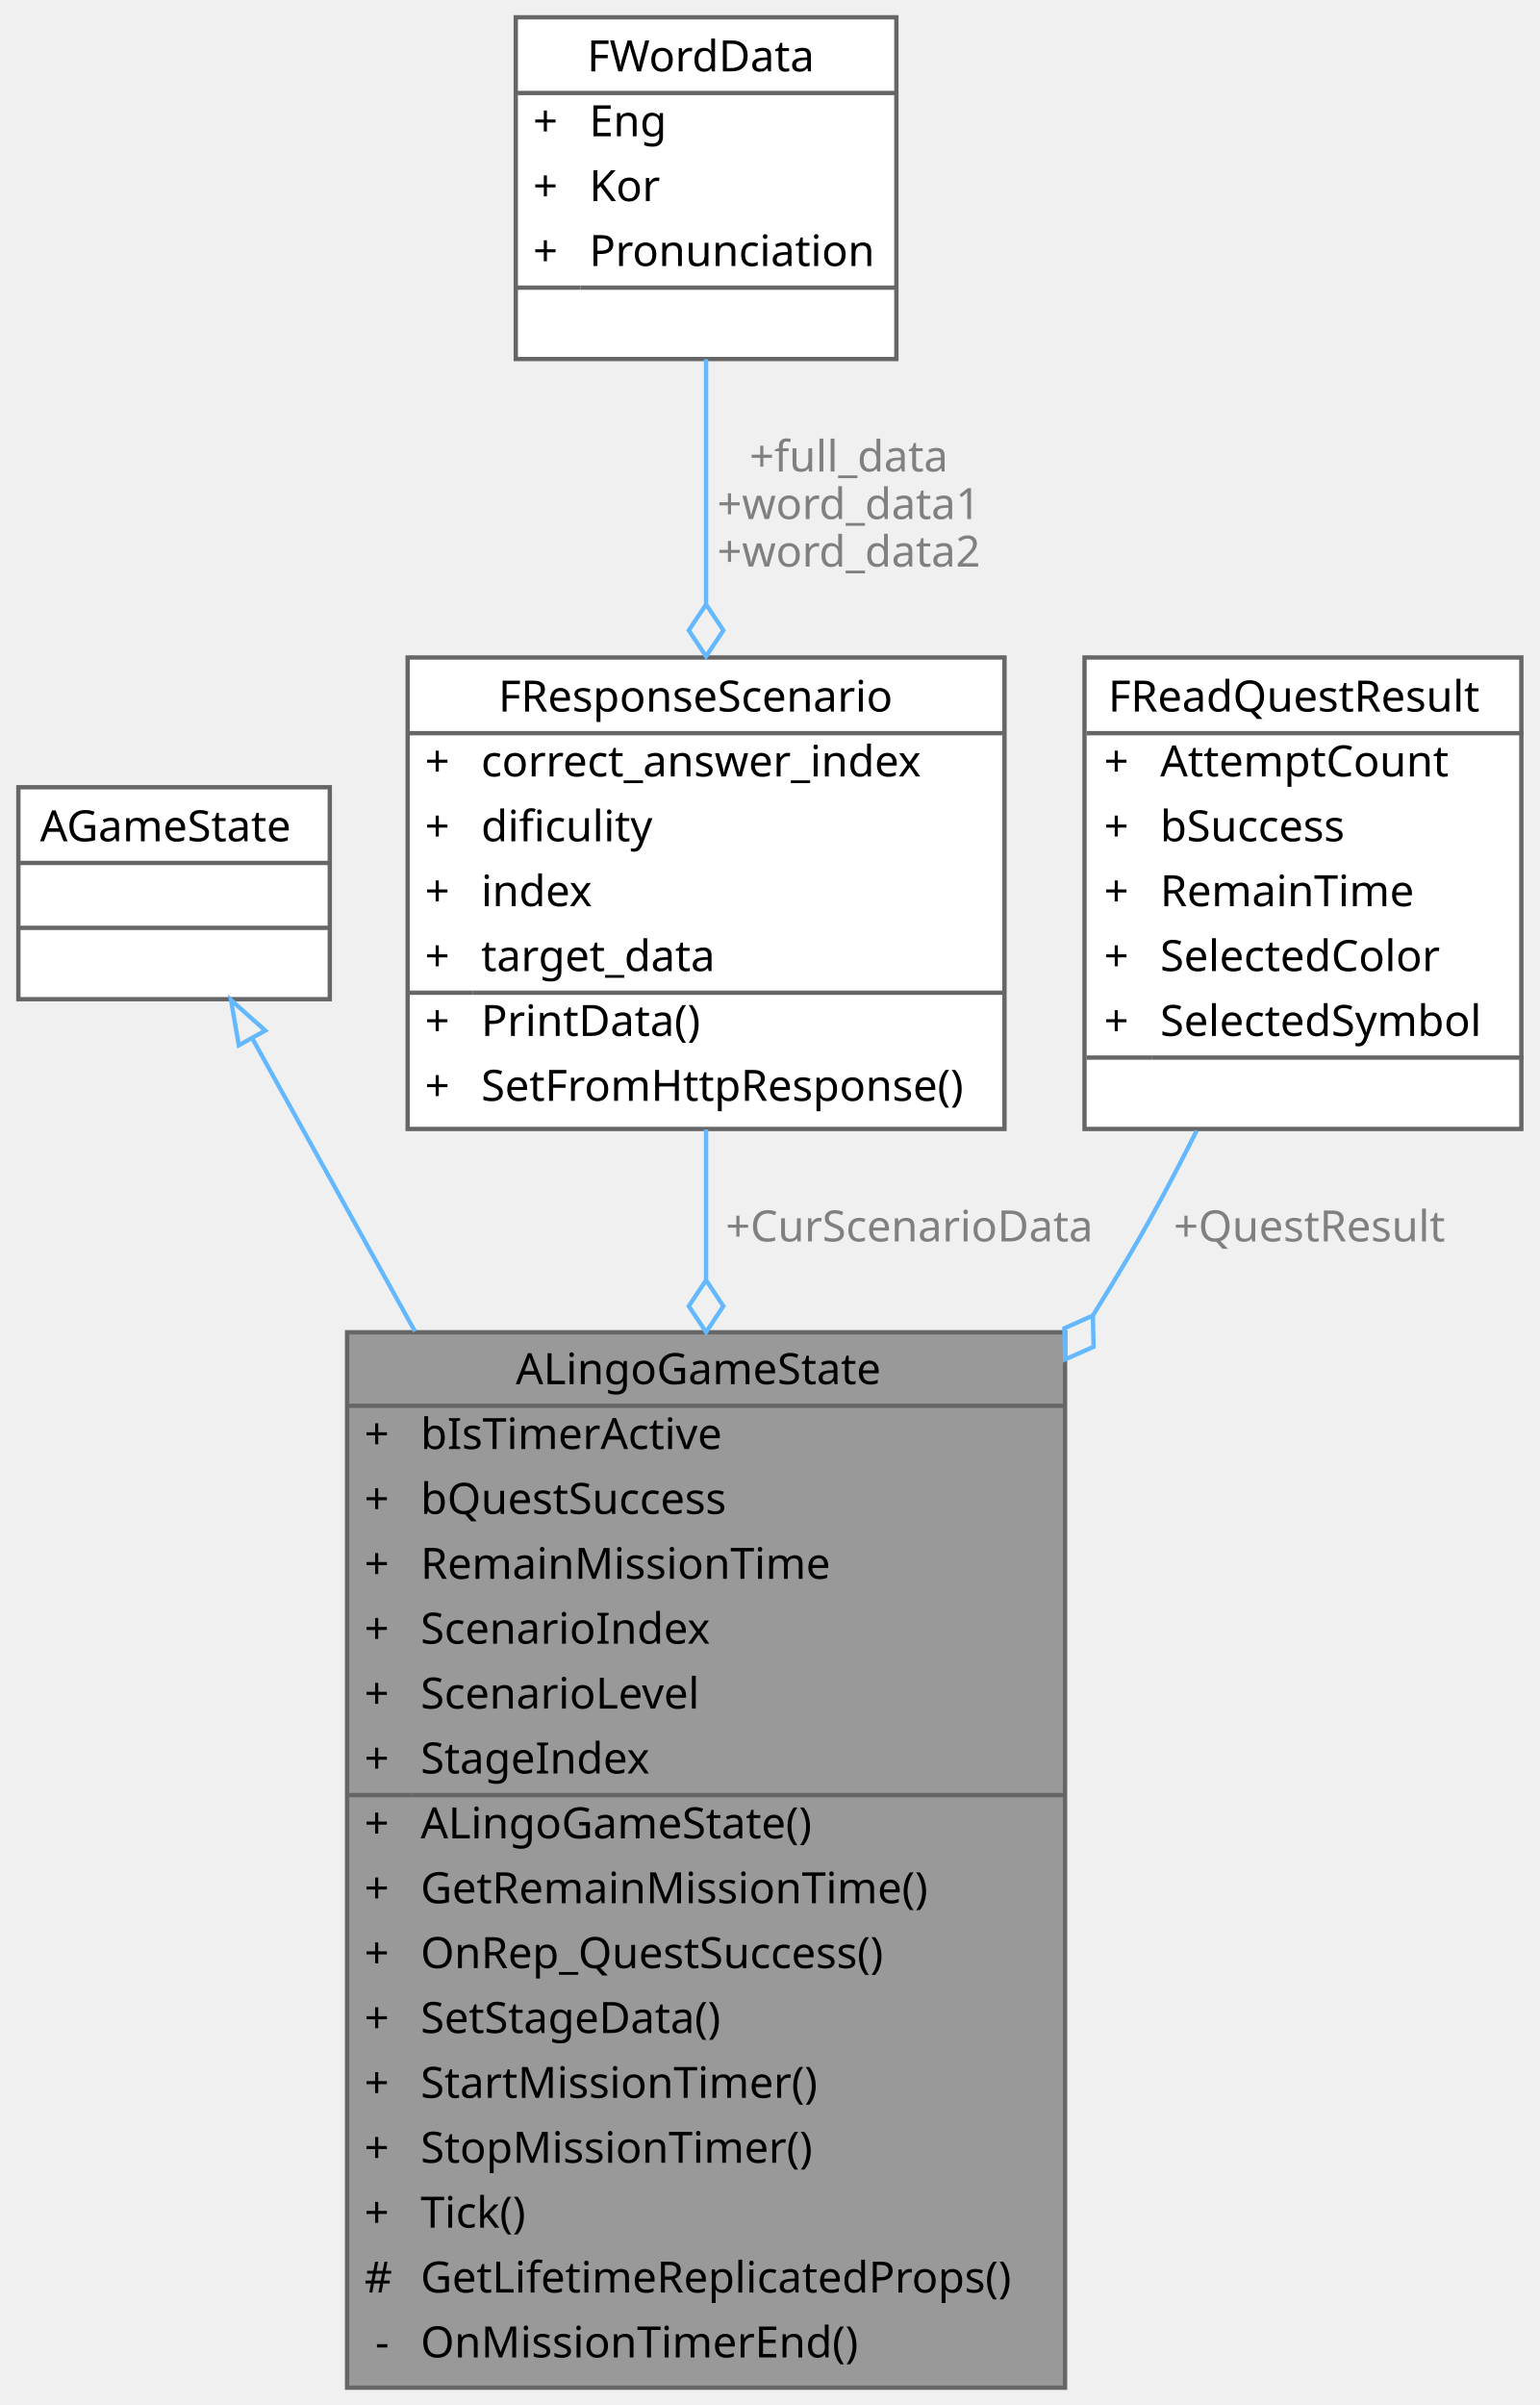
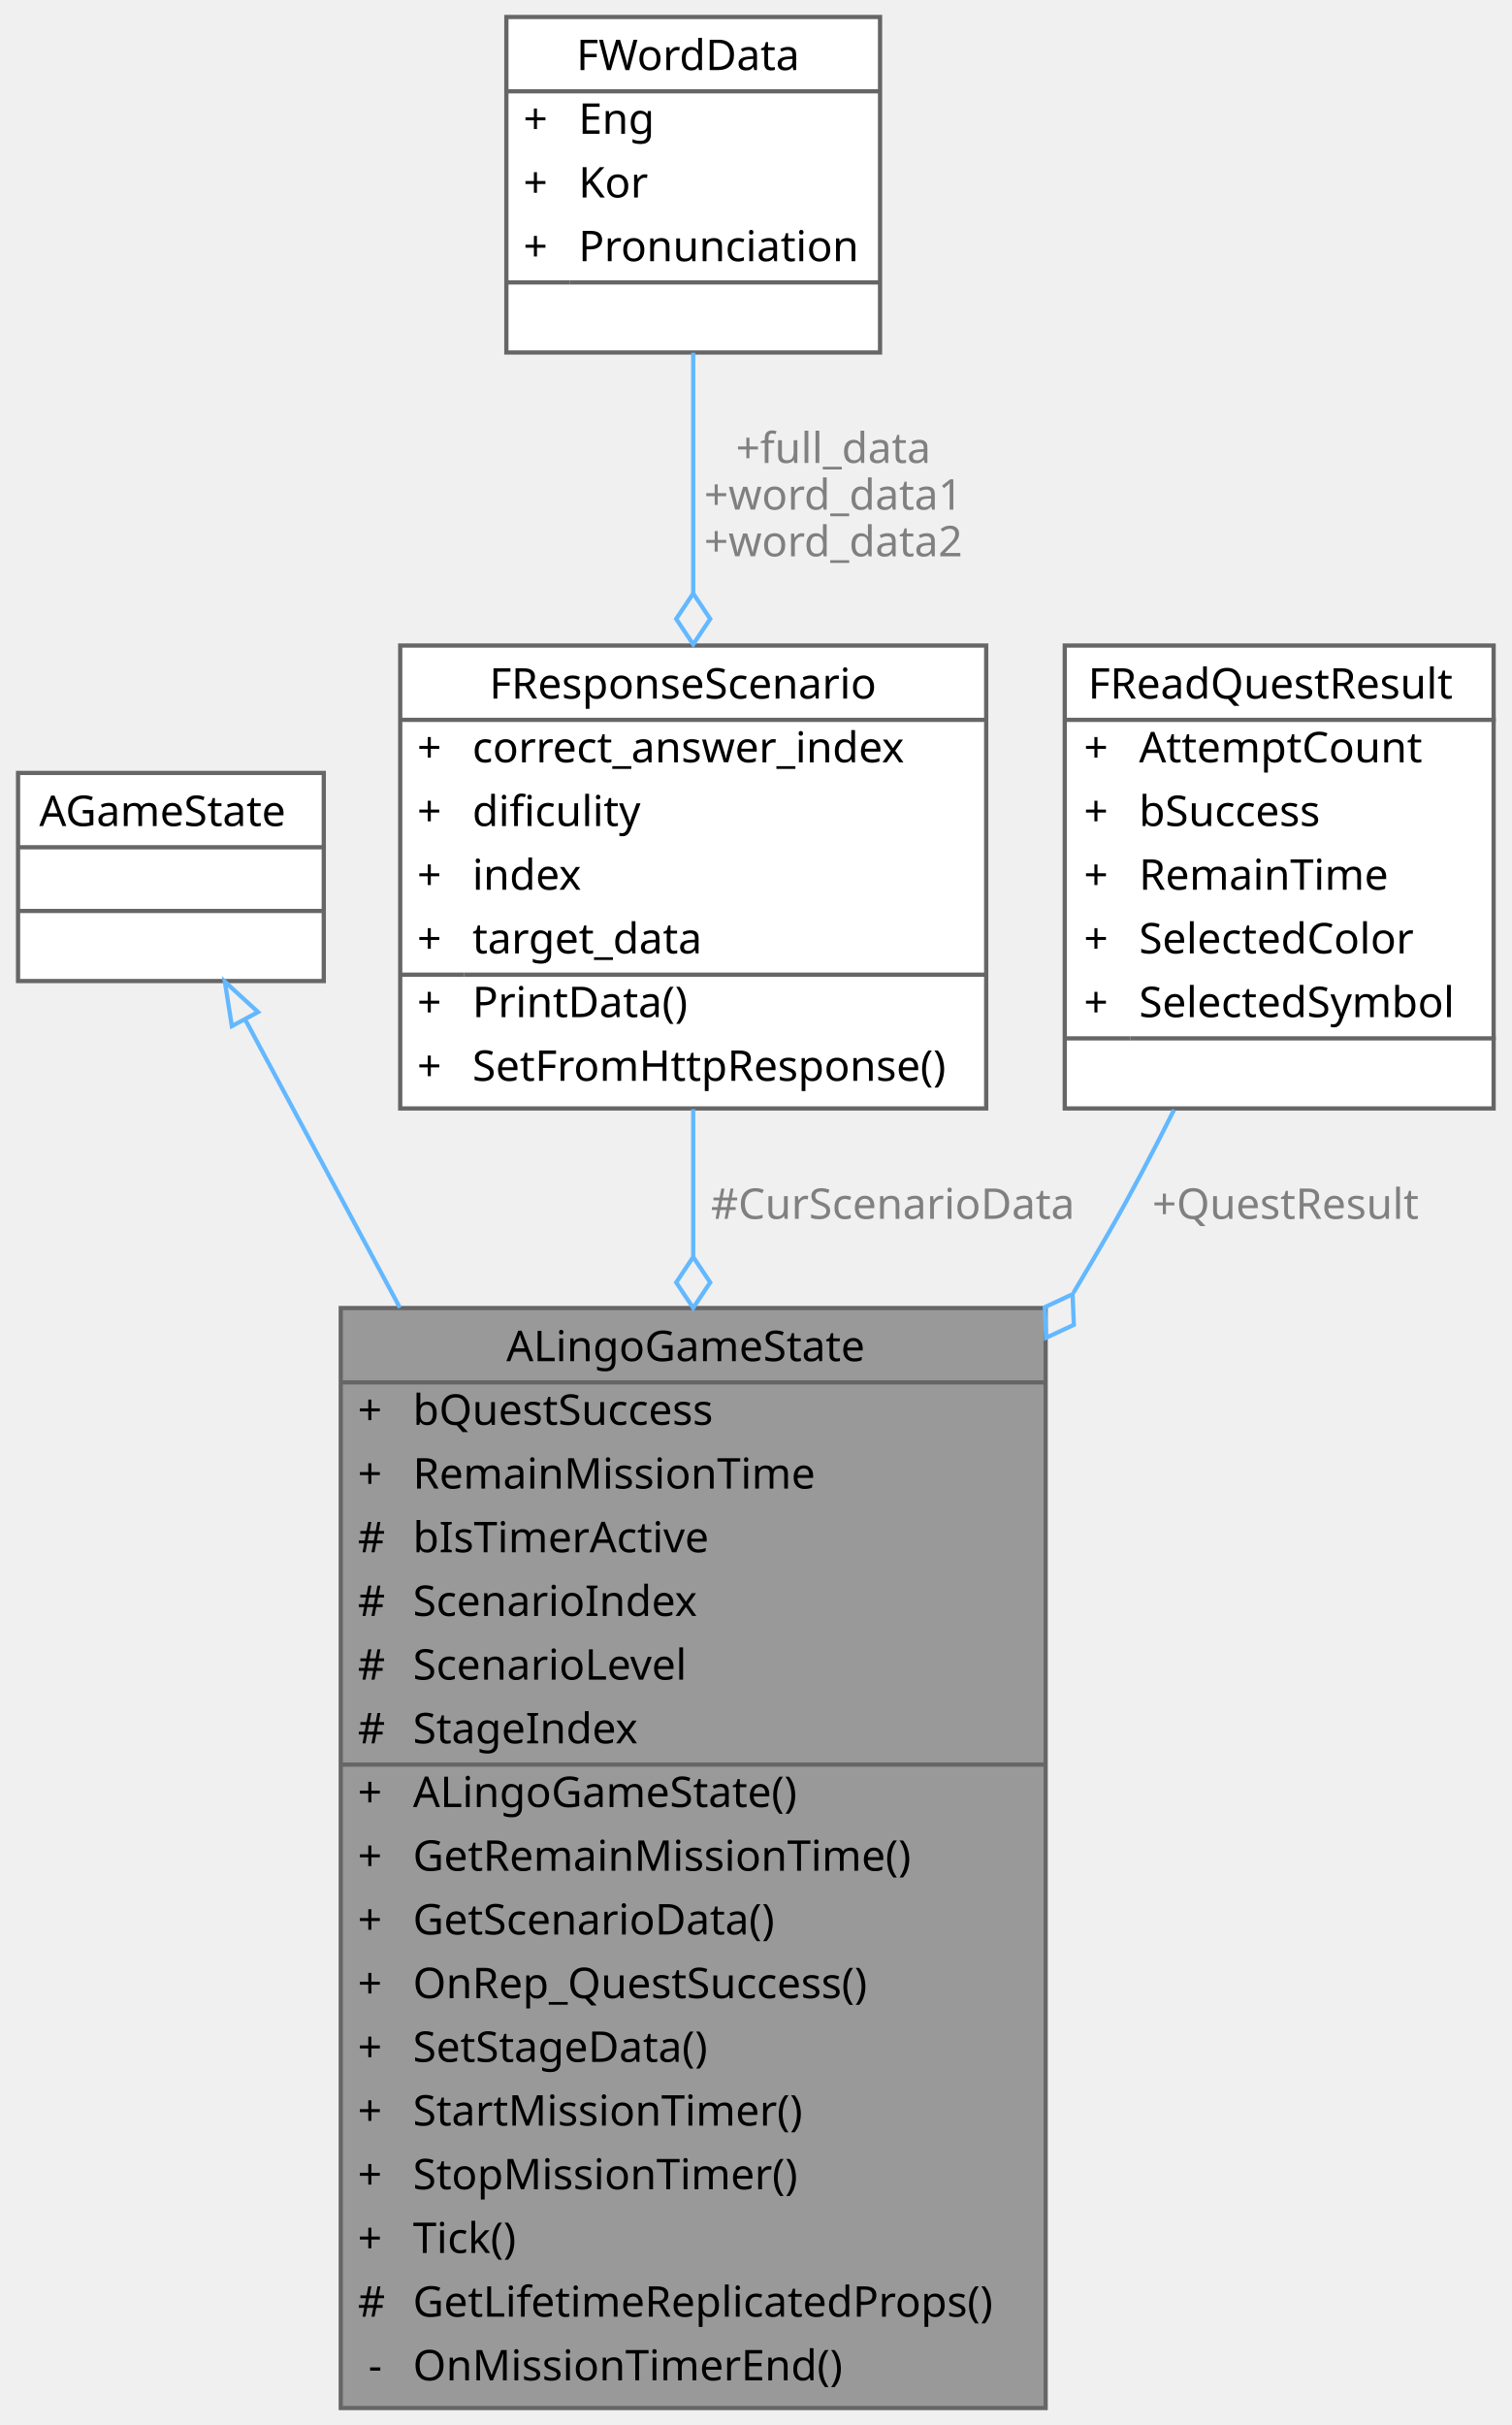
- <svg xmlns="http://www.w3.org/2000/svg" xmlns:xlink="http://www.w3.org/1999/xlink" width="356pt" height="556pt" viewBox="0.00 0.00 355.50 556.00">
-   <g id="graph0" class="graph" transform="scale(1 1) rotate(0) translate(4 552)">
+ <svg xmlns="http://www.w3.org/2000/svg" xmlns:xlink="http://www.w3.org/1999/xlink" width="356pt" height="571pt" viewBox="0.00 0.00 355.50 571.00">
+   <g id="graph0" class="graph" transform="scale(1 1) rotate(0) translate(4 567)">
    <g id="Node000001" class="node">
      <g id="a_Node000001">
        <a xlink:title=" ">
-           <polygon fill="#999999" stroke="transparent" points="242,-244 76,-244 76,0 242,0 242,-244" />
-           <text text-anchor="start" x="115" y="-232" font-family="Malgun Gothic" font-size="10.00">ALingoGameState</text>
-           <text text-anchor="start" x="80" y="-217" font-family="Malgun Gothic" font-size="10.00">+</text>
-           <text text-anchor="start" x="93" y="-217" font-family="Malgun Gothic" font-size="10.00">bIsTimerActive</text>
-           <text text-anchor="start" x="80" y="-202" font-family="Malgun Gothic" font-size="10.00">+</text>
-           <text text-anchor="start" x="93" y="-202" font-family="Malgun Gothic" font-size="10.00">bQuestSuccess</text>
-           <text text-anchor="start" x="80" y="-187" font-family="Malgun Gothic" font-size="10.00">+</text>
-           <text text-anchor="start" x="93" y="-187" font-family="Malgun Gothic" font-size="10.00">RemainMissionTime</text>
-           <text text-anchor="start" x="80" y="-172" font-family="Malgun Gothic" font-size="10.00">+</text>
-           <text text-anchor="start" x="93" y="-172" font-family="Malgun Gothic" font-size="10.00">ScenarioIndex</text>
-           <text text-anchor="start" x="80" y="-157" font-family="Malgun Gothic" font-size="10.00">+</text>
-           <text text-anchor="start" x="93" y="-157" font-family="Malgun Gothic" font-size="10.00">ScenarioLevel</text>
-           <text text-anchor="start" x="80" y="-142" font-family="Malgun Gothic" font-size="10.00">+</text>
-           <text text-anchor="start" x="93" y="-142" font-family="Malgun Gothic" font-size="10.00">StageIndex</text>
-           <text text-anchor="start" x="80" y="-127" font-family="Malgun Gothic" font-size="10.00">+</text>
-           <text text-anchor="start" x="93" y="-127" font-family="Malgun Gothic" font-size="10.00">ALingoGameState()</text>
-           <text text-anchor="start" x="80" y="-112" font-family="Malgun Gothic" font-size="10.00">+</text>
-           <text text-anchor="start" x="93" y="-112" font-family="Malgun Gothic" font-size="10.00">GetRemainMissionTime()</text>
-           <text text-anchor="start" x="80" y="-97" font-family="Malgun Gothic" font-size="10.00">+</text>
-           <text text-anchor="start" x="93" y="-97" font-family="Malgun Gothic" font-size="10.00">OnRep_QuestSuccess()</text>
-           <text text-anchor="start" x="80" y="-82" font-family="Malgun Gothic" font-size="10.00">+</text>
-           <text text-anchor="start" x="93" y="-82" font-family="Malgun Gothic" font-size="10.00">SetStageData()</text>
-           <text text-anchor="start" x="80" y="-67" font-family="Malgun Gothic" font-size="10.00">+</text>
-           <text text-anchor="start" x="93" y="-67" font-family="Malgun Gothic" font-size="10.00">StartMissionTimer()</text>
-           <text text-anchor="start" x="80" y="-52" font-family="Malgun Gothic" font-size="10.00">+</text>
-           <text text-anchor="start" x="93" y="-52" font-family="Malgun Gothic" font-size="10.00">StopMissionTimer()</text>
-           <text text-anchor="start" x="80" y="-37" font-family="Malgun Gothic" font-size="10.00">+</text>
-           <text text-anchor="start" x="93" y="-37" font-family="Malgun Gothic" font-size="10.00">Tick()</text>
-           <text text-anchor="start" x="80" y="-22" font-family="Malgun Gothic" font-size="10.00">#</text>
-           <text text-anchor="start" x="93" y="-22" font-family="Malgun Gothic" font-size="10.00">GetLifetimeReplicatedProps()</text>
-           <text text-anchor="start" x="82.5" y="-7" font-family="Malgun Gothic" font-size="10.00">-</text>
-           <text text-anchor="start" x="93" y="-7" font-family="Malgun Gothic" font-size="10.00">OnMissionTimerEnd()</text>
-           <polygon fill="#666666" stroke="#666666" points="76,-227 76,-227 242,-227 242,-227 76,-227" />
-           <polygon fill="#666666" stroke="#666666" points="76,-137 76,-137 91,-137 91,-137 76,-137" />
-           <polygon fill="#666666" stroke="#666666" points="91,-137 91,-137 242,-137 242,-137 91,-137" />
-           <polygon fill="none" stroke="#666666" points="76,0 76,-244 242,-244 242,0 76,0" />
+           <polygon fill="#999999" stroke="transparent" points="242,-259 76,-259 76,0 242,0 242,-259" />
+           <text text-anchor="start" x="115" y="-246.5" font-family="Malgun Gothic" font-size="10.00">ALingoGameState</text>
+           <text text-anchor="start" x="80" y="-231.5" font-family="Malgun Gothic" font-size="10.00">+</text>
+           <text text-anchor="start" x="93" y="-231.5" font-family="Malgun Gothic" font-size="10.00">bQuestSuccess</text>
+           <text text-anchor="start" x="80" y="-216.5" font-family="Malgun Gothic" font-size="10.00">+</text>
+           <text text-anchor="start" x="93" y="-216.5" font-family="Malgun Gothic" font-size="10.00">RemainMissionTime</text>
+           <text text-anchor="start" x="80" y="-201.5" font-family="Malgun Gothic" font-size="10.00">#</text>
+           <text text-anchor="start" x="93" y="-201.5" font-family="Malgun Gothic" font-size="10.00">bIsTimerActive</text>
+           <text text-anchor="start" x="80" y="-186.5" font-family="Malgun Gothic" font-size="10.00">#</text>
+           <text text-anchor="start" x="93" y="-186.5" font-family="Malgun Gothic" font-size="10.00">ScenarioIndex</text>
+           <text text-anchor="start" x="80" y="-171.5" font-family="Malgun Gothic" font-size="10.00">#</text>
+           <text text-anchor="start" x="93" y="-171.5" font-family="Malgun Gothic" font-size="10.00">ScenarioLevel</text>
+           <text text-anchor="start" x="80" y="-156.5" font-family="Malgun Gothic" font-size="10.00">#</text>
+           <text text-anchor="start" x="93" y="-156.5" font-family="Malgun Gothic" font-size="10.00">StageIndex</text>
+           <text text-anchor="start" x="80" y="-141.5" font-family="Malgun Gothic" font-size="10.00">+</text>
+           <text text-anchor="start" x="93" y="-141.5" font-family="Malgun Gothic" font-size="10.00">ALingoGameState()</text>
+           <text text-anchor="start" x="80" y="-126.5" font-family="Malgun Gothic" font-size="10.00">+</text>
+           <text text-anchor="start" x="93" y="-126.5" font-family="Malgun Gothic" font-size="10.00">GetRemainMissionTime()</text>
+           <text text-anchor="start" x="80" y="-111.5" font-family="Malgun Gothic" font-size="10.00">+</text>
+           <text text-anchor="start" x="93" y="-111.5" font-family="Malgun Gothic" font-size="10.00">GetScenarioData()</text>
+           <text text-anchor="start" x="80" y="-96.5" font-family="Malgun Gothic" font-size="10.00">+</text>
+           <text text-anchor="start" x="93" y="-96.5" font-family="Malgun Gothic" font-size="10.00">OnRep_QuestSuccess()</text>
+           <text text-anchor="start" x="80" y="-81.5" font-family="Malgun Gothic" font-size="10.00">+</text>
+           <text text-anchor="start" x="93" y="-81.5" font-family="Malgun Gothic" font-size="10.00">SetStageData()</text>
+           <text text-anchor="start" x="80" y="-66.5" font-family="Malgun Gothic" font-size="10.00">+</text>
+           <text text-anchor="start" x="93" y="-66.5" font-family="Malgun Gothic" font-size="10.00">StartMissionTimer()</text>
+           <text text-anchor="start" x="80" y="-51.5" font-family="Malgun Gothic" font-size="10.00">+</text>
+           <text text-anchor="start" x="93" y="-51.5" font-family="Malgun Gothic" font-size="10.00">StopMissionTimer()</text>
+           <text text-anchor="start" x="80" y="-36.5" font-family="Malgun Gothic" font-size="10.00">+</text>
+           <text text-anchor="start" x="93" y="-36.5" font-family="Malgun Gothic" font-size="10.00">Tick()</text>
+           <text text-anchor="start" x="80" y="-21.5" font-family="Malgun Gothic" font-size="10.00">#</text>
+           <text text-anchor="start" x="93" y="-21.5" font-family="Malgun Gothic" font-size="10.00">GetLifetimeReplicatedProps()</text>
+           <text text-anchor="start" x="82.5" y="-6.5" font-family="Malgun Gothic" font-size="10.00">-</text>
+           <text text-anchor="start" x="93" y="-6.5" font-family="Malgun Gothic" font-size="10.00">OnMissionTimerEnd()</text>
+           <polygon fill="#666666" stroke="#666666" points="76,-241.5 76,-241.5 242,-241.5 242,-241.5 76,-241.5" />
+           <polygon fill="#666666" stroke="#666666" points="76,-151.5 76,-151.5 91,-151.5 91,-151.5 76,-151.5" />
+           <polygon fill="#666666" stroke="#666666" points="91,-151.5 91,-151.5 242,-151.5 242,-151.5 91,-151.5" />
+           <polygon fill="none" stroke="#666666" points="76,0 76,-259 242,-259 242,0 76,0" />
        </a>
      </g>
    </g>
    <g id="Node000002" class="node">
      <g id="a_Node000002">
        <a xlink:title=" ">
-           <polygon fill="white" stroke="transparent" points="72,-370 0,-370 0,-321 72,-321 72,-370" />
-           <text text-anchor="start" x="5" y="-357.5" font-family="Malgun Gothic" font-size="10.00">AGameState</text>
+           <polygon fill="white" stroke="transparent" points="72,-385 0,-385 0,-336 72,-336 72,-385" />
+           <text text-anchor="start" x="5" y="-372.5" font-family="Malgun Gothic" font-size="10.00">AGameState</text>
+           <text text-anchor="start" x="34" y="-357.5" font-family="Malgun Gothic" font-size="10.00"> </text>
          <text text-anchor="start" x="34" y="-342.5" font-family="Malgun Gothic" font-size="10.00"> </text>
-           <text text-anchor="start" x="34" y="-327.5" font-family="Malgun Gothic" font-size="10.00"> </text>
+           <polygon fill="#666666" stroke="#666666" points="0,-367.5 0,-367.5 72,-367.5 72,-367.5 0,-367.5" />
          <polygon fill="#666666" stroke="#666666" points="0,-352.5 0,-352.5 72,-352.5 72,-352.5 0,-352.5" />
-           <polygon fill="#666666" stroke="#666666" points="0,-337.5 0,-337.5 72,-337.5 72,-337.5 0,-337.5" />
-           <polygon fill="none" stroke="#666666" points="0,-321 0,-370 72,-370 72,-321 0,-321" />
+           <polygon fill="none" stroke="#666666" points="0,-336 0,-385 72,-385 72,-336 0,-336" />
        </a>
      </g>
    </g>
    <g id="edge1_Node000001_Node000002" class="edge">
      <g id="a_edge1_Node000001_Node000002">
        <a xlink:title=" ">
-           <path fill="none" stroke="#63b8ff" d="M54.05,-311.99C64.28,-293.57 77.79,-269.25 91.69,-244.21" />
-           <polygon fill="none" stroke="#63b8ff" points="50.96,-310.35 49.16,-320.8 57.08,-313.75 50.96,-310.35" />
+           <path fill="none" stroke="#63b8ff" d="M53.55,-326.82C63.41,-308.47 76.42,-284.25 89.92,-259.1" />
+           <polygon fill="none" stroke="#63b8ff" points="50.35,-325.39 48.7,-335.86 56.52,-328.7 50.35,-325.39" />
        </a>
      </g>
    </g>
    <g id="Node000003" class="node">
      <g id="a_Node000003">
        <a xlink:href="structFResponseScenario.html" target="_top" xlink:title="Scenario 응답 구조체입니다.">
-           <polygon fill="white" stroke="transparent" points="228,-400 90,-400 90,-291 228,-291 228,-400" />
-           <text text-anchor="start" x="111" y="-387.5" font-family="Malgun Gothic" font-size="10.00">FResponseScenario</text>
+           <polygon fill="white" stroke="transparent" points="228,-415 90,-415 90,-306 228,-306 228,-415" />
+           <text text-anchor="start" x="111" y="-402.5" font-family="Malgun Gothic" font-size="10.00">FResponseScenario</text>
+           <text text-anchor="start" x="94" y="-387.5" font-family="Malgun Gothic" font-size="10.00">+</text>
+           <text text-anchor="start" x="107" y="-387.5" font-family="Malgun Gothic" font-size="10.00">correct_answer_index</text>
          <text text-anchor="start" x="94" y="-372.5" font-family="Malgun Gothic" font-size="10.00">+</text>
-           <text text-anchor="start" x="107" y="-372.5" font-family="Malgun Gothic" font-size="10.00">correct_answer_index</text>
+           <text text-anchor="start" x="107" y="-372.5" font-family="Malgun Gothic" font-size="10.00">dificulity</text>
          <text text-anchor="start" x="94" y="-357.5" font-family="Malgun Gothic" font-size="10.00">+</text>
-           <text text-anchor="start" x="107" y="-357.5" font-family="Malgun Gothic" font-size="10.00">dificulity</text>
+           <text text-anchor="start" x="107" y="-357.5" font-family="Malgun Gothic" font-size="10.00">index</text>
          <text text-anchor="start" x="94" y="-342.5" font-family="Malgun Gothic" font-size="10.00">+</text>
-           <text text-anchor="start" x="107" y="-342.5" font-family="Malgun Gothic" font-size="10.00">index</text>
+           <text text-anchor="start" x="107" y="-342.5" font-family="Malgun Gothic" font-size="10.00">target_data</text>
          <text text-anchor="start" x="94" y="-327.5" font-family="Malgun Gothic" font-size="10.00">+</text>
-           <text text-anchor="start" x="107" y="-327.5" font-family="Malgun Gothic" font-size="10.00">target_data</text>
+           <text text-anchor="start" x="107" y="-327.5" font-family="Malgun Gothic" font-size="10.00">PrintData()</text>
          <text text-anchor="start" x="94" y="-312.5" font-family="Malgun Gothic" font-size="10.00">+</text>
-           <text text-anchor="start" x="107" y="-312.5" font-family="Malgun Gothic" font-size="10.00">PrintData()</text>
-           <text text-anchor="start" x="94" y="-297.5" font-family="Malgun Gothic" font-size="10.00">+</text>
-           <text text-anchor="start" x="107" y="-297.5" font-family="Malgun Gothic" font-size="10.00">SetFromHttpResponse()</text>
-           <polygon fill="#666666" stroke="#666666" points="90,-382.5 90,-382.5 228,-382.5 228,-382.5 90,-382.5" />
-           <polygon fill="#666666" stroke="#666666" points="90,-322.5 90,-322.5 105,-322.5 105,-322.5 90,-322.5" />
-           <polygon fill="#666666" stroke="#666666" points="105,-322.5 105,-322.5 228,-322.5 228,-322.5 105,-322.5" />
-           <polygon fill="none" stroke="#666666" points="90,-291 90,-400 228,-400 228,-291 90,-291" />
+           <text text-anchor="start" x="107" y="-312.5" font-family="Malgun Gothic" font-size="10.00">SetFromHttpResponse()</text>
+           <polygon fill="#666666" stroke="#666666" points="90,-397.5 90,-397.5 228,-397.5 228,-397.5 90,-397.5" />
+           <polygon fill="#666666" stroke="#666666" points="90,-337.5 90,-337.5 105,-337.5 105,-337.5 90,-337.5" />
+           <polygon fill="#666666" stroke="#666666" points="105,-337.5 105,-337.5 228,-337.5 228,-337.5 105,-337.5" />
+           <polygon fill="none" stroke="#666666" points="90,-306 90,-415 228,-415 228,-306 90,-306" />
        </a>
      </g>
    </g>
    <g id="edge2_Node000001_Node000003" class="edge">
      <g id="a_edge2_Node000001_Node000003">
        <a xlink:title=" ">
-           <path fill="none" stroke="#63b8ff" d="M159,-290.88C159,-280.13 159,-268.38 159,-256.26" />
-           <polygon fill="none" stroke="#63b8ff" points="159,-256.04 155,-250.04 159,-244.04 163,-250.04 159,-256.04" />
+           <path fill="none" stroke="#63b8ff" d="M159,-305.81C159,-295.1 159,-283.39 159,-271.27" />
+           <polygon fill="none" stroke="#63b8ff" points="159,-271.03 155,-265.03 159,-259.03 163,-265.03 159,-271.03" />
        </a>
      </g>
-       <text text-anchor="middle" x="206" y="-265" font-family="Malgun Gothic" font-size="10.00" fill="grey"> +CurScenarioData</text>
+       <text text-anchor="middle" x="206" y="-280" font-family="Malgun Gothic" font-size="10.00" fill="grey"> #CurScenarioData</text>
    </g>
    <g id="Node000004" class="node">
      <g id="a_Node000004">
        <a xlink:href="structFWordData.html" target="_top" xlink:title="단어 데이터 구조체입니다.">
-           <polygon fill="white" stroke="transparent" points="203,-548 115,-548 115,-469 203,-469 203,-548" />
-           <text text-anchor="start" x="131.5" y="-535.5" font-family="Malgun Gothic" font-size="10.00">FWordData</text>
+           <polygon fill="white" stroke="transparent" points="203,-563 115,-563 115,-484 203,-484 203,-563" />
+           <text text-anchor="start" x="131.5" y="-550.5" font-family="Malgun Gothic" font-size="10.00">FWordData</text>
+           <text text-anchor="start" x="119" y="-535.5" font-family="Malgun Gothic" font-size="10.00">+</text>
+           <text text-anchor="start" x="132" y="-535.5" font-family="Malgun Gothic" font-size="10.00">Eng</text>
          <text text-anchor="start" x="119" y="-520.5" font-family="Malgun Gothic" font-size="10.00">+</text>
-           <text text-anchor="start" x="132" y="-520.5" font-family="Malgun Gothic" font-size="10.00">Eng</text>
+           <text text-anchor="start" x="132" y="-520.5" font-family="Malgun Gothic" font-size="10.00">Kor</text>
          <text text-anchor="start" x="119" y="-505.5" font-family="Malgun Gothic" font-size="10.00">+</text>
-           <text text-anchor="start" x="132" y="-505.5" font-family="Malgun Gothic" font-size="10.00">Kor</text>
-           <text text-anchor="start" x="119" y="-490.5" font-family="Malgun Gothic" font-size="10.00">+</text>
-           <text text-anchor="start" x="132" y="-490.5" font-family="Malgun Gothic" font-size="10.00">Pronunciation</text>
-           <text text-anchor="start" x="157" y="-475.5" font-family="Malgun Gothic" font-size="10.00"> </text>
-           <polygon fill="#666666" stroke="#666666" points="115,-530.5 115,-530.5 203,-530.5 203,-530.5 115,-530.5" />
-           <polygon fill="#666666" stroke="#666666" points="115,-485.5 115,-485.5 130,-485.5 130,-485.5 115,-485.5" />
-           <polygon fill="#666666" stroke="#666666" points="130,-485.5 130,-485.5 203,-485.5 203,-485.5 130,-485.5" />
-           <polygon fill="none" stroke="#666666" points="115,-469 115,-548 203,-548 203,-469 115,-469" />
+           <text text-anchor="start" x="132" y="-505.5" font-family="Malgun Gothic" font-size="10.00">Pronunciation</text>
+           <text text-anchor="start" x="157" y="-490.5" font-family="Malgun Gothic" font-size="10.00"> </text>
+           <polygon fill="#666666" stroke="#666666" points="115,-545.5 115,-545.5 203,-545.5 203,-545.5 115,-545.5" />
+           <polygon fill="#666666" stroke="#666666" points="115,-500.5 115,-500.5 130,-500.5 130,-500.5 115,-500.5" />
+           <polygon fill="#666666" stroke="#666666" points="130,-500.5 130,-500.5 203,-500.5 203,-500.5 130,-500.5" />
+           <polygon fill="none" stroke="#666666" points="115,-484 115,-563 203,-563 203,-484 115,-484" />
        </a>
      </g>
    </g>
    <g id="edge3_Node000003_Node000004" class="edge">
      <g id="a_edge3_Node000003_Node000004">
        <a xlink:title=" ">
-           <path fill="none" stroke="#63b8ff" d="M159,-468.94C159,-451.99 159,-431.61 159,-412.37" />
-           <polygon fill="none" stroke="#63b8ff" points="159,-412.27 155,-406.27 159,-400.27 163,-406.27 159,-412.27" />
+           <path fill="none" stroke="#63b8ff" d="M159,-483.94C159,-466.99 159,-446.61 159,-427.37" />
+           <polygon fill="none" stroke="#63b8ff" points="159,-427.27 155,-421.27 159,-415.27 163,-421.27 159,-427.27" />
        </a>
      </g>
-       <text text-anchor="middle" x="192" y="-443" font-family="Malgun Gothic" font-size="10.00" fill="grey"> +full_data</text>
-       <text text-anchor="middle" x="192" y="-432" font-family="Malgun Gothic" font-size="10.00" fill="grey">+word_data1</text>
-       <text text-anchor="middle" x="192" y="-421" font-family="Malgun Gothic" font-size="10.00" fill="grey">+word_data2</text>
+       <text text-anchor="middle" x="192" y="-458" font-family="Malgun Gothic" font-size="10.00" fill="grey"> +full_data</text>
+       <text text-anchor="middle" x="192" y="-447" font-family="Malgun Gothic" font-size="10.00" fill="grey">+word_data1</text>
+       <text text-anchor="middle" x="192" y="-436" font-family="Malgun Gothic" font-size="10.00" fill="grey">+word_data2</text>
    </g>
    <g id="Node000005" class="node">
      <g id="a_Node000005">
        <a xlink:href="structFReadQuestResult.html" target="_top" xlink:title="Read 퀘스트의 플레이어 결과 기록입니다.">
-           <polygon fill="white" stroke="transparent" points="347.5,-400 246.5,-400 246.5,-291 347.5,-291 347.5,-400" />
-           <text text-anchor="start" x="252" y="-387.5" font-family="Malgun Gothic" font-size="10.00">FReadQuestResult</text>
+           <polygon fill="white" stroke="transparent" points="347.5,-415 246.5,-415 246.5,-306 347.5,-306 347.5,-415" />
+           <text text-anchor="start" x="252" y="-402.5" font-family="Malgun Gothic" font-size="10.00">FReadQuestResult</text>
+           <text text-anchor="start" x="251" y="-387.5" font-family="Malgun Gothic" font-size="10.00">+</text>
+           <text text-anchor="start" x="264" y="-387.5" font-family="Malgun Gothic" font-size="10.00">AttemptCount</text>
          <text text-anchor="start" x="251" y="-372.5" font-family="Malgun Gothic" font-size="10.00">+</text>
-           <text text-anchor="start" x="264" y="-372.5" font-family="Malgun Gothic" font-size="10.00">AttemptCount</text>
+           <text text-anchor="start" x="264" y="-372.5" font-family="Malgun Gothic" font-size="10.00">bSuccess</text>
          <text text-anchor="start" x="251" y="-357.5" font-family="Malgun Gothic" font-size="10.00">+</text>
-           <text text-anchor="start" x="264" y="-357.5" font-family="Malgun Gothic" font-size="10.00">bSuccess</text>
+           <text text-anchor="start" x="264" y="-357.5" font-family="Malgun Gothic" font-size="10.00">RemainTime</text>
          <text text-anchor="start" x="251" y="-342.5" font-family="Malgun Gothic" font-size="10.00">+</text>
-           <text text-anchor="start" x="264" y="-342.5" font-family="Malgun Gothic" font-size="10.00">RemainTime</text>
+           <text text-anchor="start" x="264" y="-342.5" font-family="Malgun Gothic" font-size="10.00">SelectedColor</text>
          <text text-anchor="start" x="251" y="-327.5" font-family="Malgun Gothic" font-size="10.00">+</text>
-           <text text-anchor="start" x="264" y="-327.5" font-family="Malgun Gothic" font-size="10.00">SelectedColor</text>
-           <text text-anchor="start" x="251" y="-312.5" font-family="Malgun Gothic" font-size="10.00">+</text>
-           <text text-anchor="start" x="264" y="-312.5" font-family="Malgun Gothic" font-size="10.00">SelectedSymbol</text>
-           <text text-anchor="start" x="295.5" y="-297.5" font-family="Malgun Gothic" font-size="10.00"> </text>
-           <polygon fill="#666666" stroke="#666666" points="247,-382.5 247,-382.5 348,-382.5 348,-382.5 247,-382.5" />
-           <polygon fill="#666666" stroke="#666666" points="247,-307.5 247,-307.5 262,-307.5 262,-307.5 247,-307.5" />
-           <polygon fill="#666666" stroke="#666666" points="262,-307.5 262,-307.5 348,-307.5 348,-307.5 262,-307.5" />
-           <polygon fill="none" stroke="#666666" points="246.5,-291 246.5,-400 347.5,-400 347.5,-291 246.5,-291" />
+           <text text-anchor="start" x="264" y="-327.5" font-family="Malgun Gothic" font-size="10.00">SelectedSymbol</text>
+           <text text-anchor="start" x="295.5" y="-312.5" font-family="Malgun Gothic" font-size="10.00"> </text>
+           <polygon fill="#666666" stroke="#666666" points="247,-397.5 247,-397.5 348,-397.5 348,-397.5 247,-397.5" />
+           <polygon fill="#666666" stroke="#666666" points="247,-322.5 247,-322.5 262,-322.5 262,-322.5 247,-322.5" />
+           <polygon fill="#666666" stroke="#666666" points="262,-322.5 262,-322.5 348,-322.5 348,-322.5 262,-322.5" />
+           <polygon fill="none" stroke="#666666" points="246.5,-306 246.5,-415 347.5,-415 347.5,-306 246.5,-306" />
        </a>
      </g>
    </g>
    <g id="edge4_Node000001_Node000005" class="edge">
      <g id="a_edge4_Node000001_Node000005">
        <a xlink:title=" ">
-           <path fill="none" stroke="#63b8ff" d="M272.42,-290.58C267.58,-280.92 262.34,-271.05 257,-262 254.27,-257.37 251.43,-252.69 248.51,-248" />
-           <polygon fill="none" stroke="#63b8ff" points="248.43,-247.86 241.84,-244.93 242.01,-237.72 248.6,-240.65 248.43,-247.86" />
+           <path fill="none" stroke="#63b8ff" d="M272.24,-305.68C267.41,-296.01 262.22,-286.11 257,-277 254.27,-272.24 251.45,-267.43 248.55,-262.6" />
+           <polygon fill="none" stroke="#63b8ff" points="248.34,-262.26 241.8,-259.21 242.1,-252 248.64,-255.05 248.34,-262.26" />
        </a>
      </g>
-       <text text-anchor="middle" x="298.5" y="-265" font-family="Malgun Gothic" font-size="10.00" fill="grey"> +QuestResult</text>
+       <text text-anchor="middle" x="298.5" y="-280" font-family="Malgun Gothic" font-size="10.00" fill="grey"> +QuestResult</text>
    </g>
  </g>
</svg>
